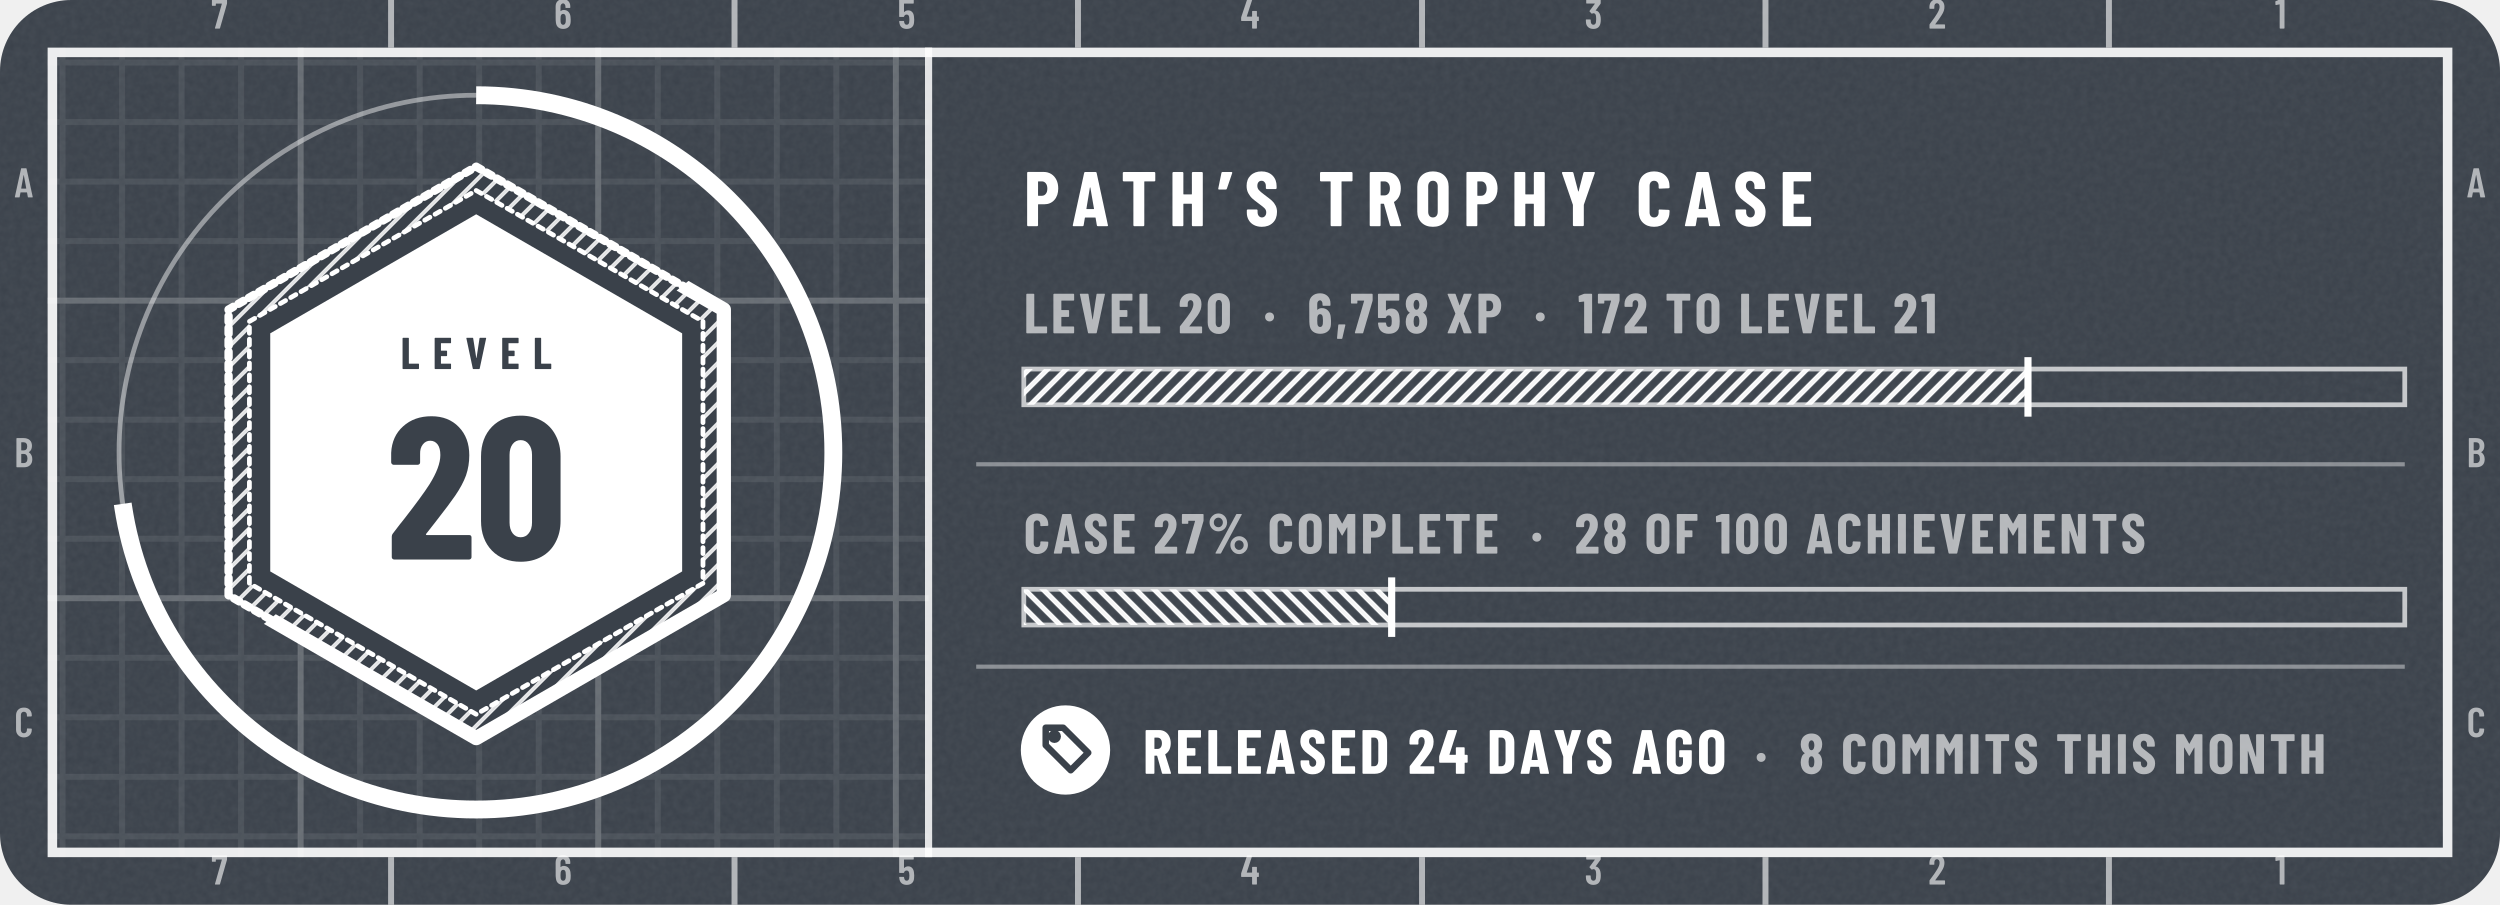
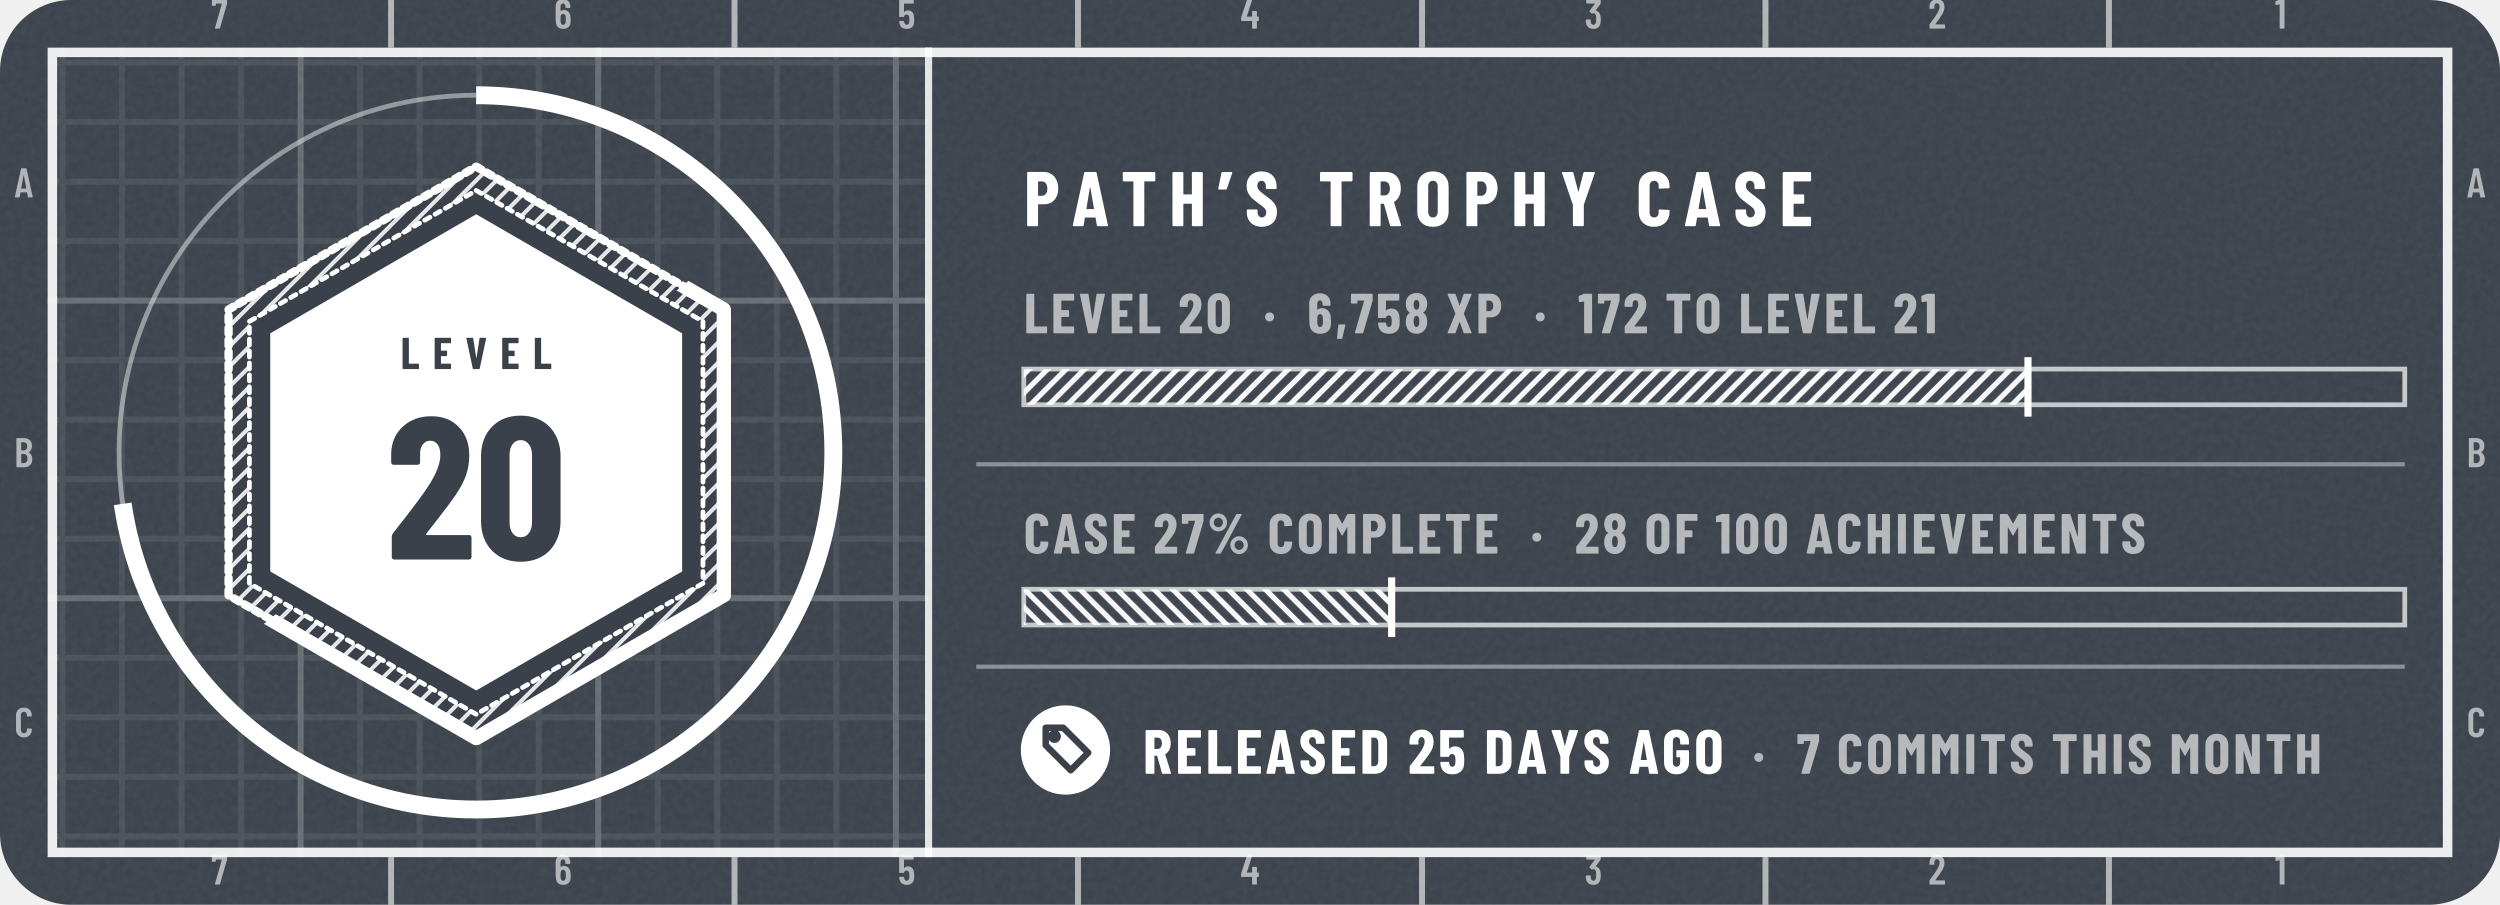
- <svg xmlns="http://www.w3.org/2000/svg" width="420" height="152" viewBox="0 0 420 152" role="img" aria-label="tannergolden/path: level 20, 6,758 XP, case 27% complete, released 24 days ago">
+ <svg xmlns="http://www.w3.org/2000/svg" width="420" height="152" viewBox="0 0 420 152" role="img" aria-label="tannergolden/path: level 20, 6,758 XP, case 27% complete, released 25 days ago">
  <style>@keyframes pl{from{stroke-dashoffset:1}}.pl{stroke-dasharray:1;animation:pl 1.6s cubic-bezier(.3,0,.2,1) .15s both}@keyframes sh{0%{transform:translateX(-110px)}38%,100%{transform:translateX(200px)}}.sh{animation:sh 6.5s ease-in-out infinite}@media (prefers-reduced-motion:reduce){.pl,.sp{animation:none}.sh,.bu{display:none}}</style>
  <defs>
    <clipPath id="kc1">
      <rect x="0" y="0" width="420" height="152" rx="12" />
    </clipPath>
    <filter id="kn2" x="0" y="0" width="100%" height="100%">
      <feTurbulence type="fractalNoise" baseFrequency=".85" numOctaves="2" stitchTiles="stitch" />
      <feColorMatrix values="0 0 0 0 1 0 0 0 0 1 0 0 0 0 1 0 0 0 0.06 0" />
    </filter>
    <pattern id="kp3" width="10" height="10" patternUnits="userSpaceOnUse">
      <path d="M10 .5H.5V10" fill="none" stroke="#FFFFFF" stroke-opacity="0.075" />
    </pattern>
    <pattern id="kp4" width="50" height="50" patternUnits="userSpaceOnUse">
      <path d="M50 .5H.5V50" fill="none" stroke="#FFFFFF" stroke-opacity="0.16" />
    </pattern>
    <clipPath id="kc5">
      <path clip-rule="evenodd" d="M8 8h404v136h-404zM156 8h256v136h-256z" />
    </clipPath>
    <pattern id="kh6" width="2.4" height="2.4" patternUnits="userSpaceOnUse" patternTransform="rotate(45)">
      <path d="M1.2 0V2.4" stroke="#FFFFFF" stroke-width="0.7" stroke-opacity="0.85" />
    </pattern>
    <clipPath id="kc7">
      <path d="M392 -176L-232 328L20 640L644 136Z" />
    </clipPath>
    <clipPath id="kc8">
      <path d="M80 36L114.6 56L114.6 96L80 116L45.4 96L45.4 56Z" />
    </clipPath>
    <linearGradient id="kg9" x1="0" y1="0" x2="1" y2="0">
      <stop offset="0" stop-color="#FFFFFF" stop-opacity="0" />
      <stop offset=".5" stop-color="#FFFFFF" stop-opacity=".75" />
      <stop offset="1" stop-color="#FFFFFF" stop-opacity="0" />
    </linearGradient>
    <pattern id="kh10" width="2.2" height="2.2" patternUnits="userSpaceOnUse" patternTransform="rotate(45)">
      <path d="M1.1 0V2.2" stroke="#FFFFFF" stroke-width="0.9" stroke-opacity="0.95" />
    </pattern>
    <pattern id="kh11" width="2.2" height="2.2" patternUnits="userSpaceOnUse" patternTransform="rotate(-45)">
      <path d="M1.1 0V2.2" stroke="#FFFFFF" stroke-width="0.9" stroke-opacity="0.95" />
    </pattern>
    <path id="m49" d="M122 700H218Q223 700 226 696Q230 693 230 688V12Q230 7 226 4Q223 0 218 0H126Q121 0 118 4Q114 7 114 12V576Q114 578 112 580Q111 582 109 581L27 565H24Q13 565 13 576L10 643Q10 653 18 657L107 697Q114 700 122 700Z" />
    <path id="m50" d="M173 100H392Q397 100 400 96Q404 93 404 88V12Q404 7 400 4Q397 0 392 0H43Q38 0 34 4Q31 7 31 12V92Q31 101 36 107L75 160Q114 212 152 266Q189 320 215 363Q273 459 273 522Q273 562 256 585Q238 608 209 608Q180 608 163 586Q146 563 147 526V487Q147 482 144 478Q140 475 135 475H41Q36 475 32 478Q29 482 29 487V530Q33 610 84 659Q134 708 214 708Q293 708 342 656Q390 605 390 521Q390 471 373 422Q356 373 319 317Q294 277 260 229Q225 181 214 166Q184 126 170 106Q168 104 169 102Q170 100 173 100Z" />
    <path id="m51" d="M387 218Q387 169 380 134Q368 66 326 29Q283 -8 210 -8Q134 -8 86 32Q38 73 32 143Q30 165 28 207Q28 219 40 219H132Q144 219 144 207Q146 173 148 156Q153 125 169 108Q185 92 210 92Q234 92 250 108Q266 123 271 152Q276 182 276 230Q276 281 269 315Q263 341 248 355Q233 369 210 369Q195 369 183 360Q177 356 174 356Q172 356 166 360L119 408Q115 412 115 417Q115 421 118 425L243 595Q245 597 244 599Q242 601 239 601H49Q44 601 40 604Q37 608 37 613V688Q37 693 40 696Q44 700 49 700H373Q378 700 382 696Q385 693 385 688V609Q385 602 380 594L266 438Q262 432 268 431Q309 426 338 392Q368 358 378 307Q387 267 387 218Z" />
    <path id="m52" d="M443 275V194Q443 189 440 186Q436 182 431 182H401Q396 182 396 177V12Q396 7 392 4Q389 0 384 0H292Q287 0 284 4Q280 7 280 12V177Q280 182 275 182H29Q24 182 20 186Q17 189 17 194V259Q17 268 19 274L158 690Q161 700 171 700H271Q277 700 280 696Q283 693 281 686L153 293Q152 287 157 287H275Q280 287 280 292V412Q280 417 284 420Q287 424 292 424H384Q389 424 392 420Q396 417 396 412V292Q396 287 401 287H431Q436 287 440 284Q443 280 443 275Z" />
    <path id="m53" d="M400 216Q400 175 396 146Q391 72 344 32Q297 -8 219 -8Q145 -8 99 30Q53 68 43 144L40 172Q40 184 52 184H144Q156 184 157 172Q157 166 159 154Q171 92 219 92Q244 92 260 108Q275 124 280 153Q284 178 284 217Q284 254 278 281Q273 307 258 322Q242 336 219 336Q171 336 157 290Q154 279 144 279H51Q46 279 42 282Q39 286 39 291V688Q39 693 42 696Q46 700 51 700H377Q382 700 386 696Q389 693 389 688V612Q389 607 386 604Q382 600 377 600H160Q155 600 155 595V400Q155 397 157 396Q159 396 161 398Q178 416 202 426Q227 437 254 437Q314 437 350 398Q387 360 394 290Q400 259 400 216Z" />
    <path id="m54" d="M401 216Q401 193 399 151Q394 75 346 34Q299 -8 221 -8Q147 -8 101 30Q55 69 46 144Q40 171 40 207L39 532Q39 613 88 660Q138 708 219 708Q295 708 343 660Q391 612 391 532V507Q391 502 388 498Q384 495 379 495H287Q282 495 278 498Q275 502 275 507V526Q275 560 258 582Q242 605 219 605Q191 605 174 583Q156 561 156 526V423Q156 420 158 419Q160 418 162 420Q191 447 234 447Q303 447 346 403Q389 359 396 286Q401 253 401 216ZM284 224Q284 250 279 295Q267 353 220 353Q196 353 180 338Q165 322 160 292Q156 257 156 224Q156 195 159 157Q164 125 180 108Q195 91 220 91Q245 91 260 109Q276 127 281 160Q284 196 284 224Z" />
    <path id="m55" d="M90 13 255 594Q257 600 251 600H116Q111 600 111 595V559Q111 554 108 550Q104 547 99 547H28Q23 547 20 550Q16 554 16 559L17 688Q17 693 20 696Q24 700 29 700H368Q373 700 376 696Q380 693 380 688V607Q380 603 378 593L211 10Q208 0 197 0H100Q87 0 90 13Z" />
    <path id="m65" d="M325 11 306 116Q306 121 300 121H154Q148 121 148 116L129 11Q128 0 116 0H25Q11 0 14 13L162 689Q164 700 175 700H281Q292 700 294 689L442 13V9Q442 0 431 0H338Q326 0 325 11ZM171 212H282Q288 212 287 217L229 533Q228 536 226 536Q224 536 223 533L166 217Q165 212 171 212Z" />
    <path id="m66" d="M242 0H66Q61 0 58 4Q54 7 54 12V688Q54 693 58 696Q61 700 66 700H224Q319 700 373 652Q427 604 427 512Q427 409 354 365Q349 362 352 359Q391 334 413 292Q435 250 435 192Q435 100 382 50Q328 0 242 0ZM170 595V409Q170 404 175 404H226Q267 404 290 429Q313 454 313 500Q313 548 290 574Q267 600 226 600H175Q170 600 170 595ZM319 208Q319 260 296 290Q273 319 233 319H175Q170 319 170 314V106Q170 101 175 101H233Q273 101 296 129Q319 157 319 208Z" />
    <path id="m67" d="M42 180V521Q42 607 94 658Q145 708 230 708Q316 708 368 658Q420 607 420 521V509Q420 504 416 500Q413 496 408 496L315 492Q303 492 303 504V529Q303 564 283 586Q263 608 230 608Q198 608 178 586Q158 564 158 529V171Q158 136 178 114Q198 92 230 92Q263 92 283 114Q303 136 303 171V196Q303 201 306 204Q310 208 315 208L408 204Q413 204 416 200Q420 197 420 192V180Q420 95 368 44Q316 -8 230 -8Q145 -8 94 44Q42 95 42 180Z" />
    <path id="n37" d="M44 551Q44 594 65 630Q86 666 122 688Q158 709 200 709Q242 709 278 688Q313 666 334 630Q354 594 354 551Q354 508 334 472Q313 435 278 414Q242 393 200 393Q158 393 122 414Q86 435 65 472Q44 508 44 551ZM150 14 514 692Q518 700 529 700H604Q611 700 613 696Q615 692 612 686L248 8Q244 0 233 0H158Q151 0 149 4Q147 8 150 14ZM279 551Q279 586 256 610Q233 635 200 635Q166 635 142 610Q119 586 119 551Q119 515 142 490Q166 466 200 466Q234 466 256 491Q279 516 279 551ZM412 150Q412 193 433 229Q454 265 490 286Q525 307 567 307Q609 307 644 286Q680 265 701 229Q722 193 722 150Q722 107 701 70Q680 34 644 12Q609 -9 567 -9Q525 -9 490 12Q454 34 433 70Q412 107 412 150ZM647 150Q647 185 624 210Q600 234 567 234Q533 234 510 210Q487 185 487 150Q487 114 510 90Q533 65 567 65Q601 65 624 90Q647 115 647 150Z" />
    <path id="n44" d="M30 -85 52 147Q54 158 64 158H166Q180 158 177 145L124 -87Q121 -98 111 -98H42Q36 -98 32 -94Q29 -91 30 -85Z" />
    <path id="n48" d="M30 191V509Q30 600 84 656Q138 711 226 711Q284 711 329 686Q374 661 398 615Q423 569 423 509V191Q423 131 398 85Q374 39 329 14Q284 -11 226 -11Q138 -11 84 44Q30 100 30 191ZM282 183V517Q282 550 266 570Q251 590 226 590Q201 590 186 570Q171 550 171 517V183Q171 150 186 130Q201 110 226 110Q251 110 266 130Q282 150 282 183Z" />
    <path id="n49" d="M115 700H236Q241 700 244 696Q248 693 248 688V12Q248 7 244 4Q241 0 236 0H119Q114 0 110 4Q107 7 107 12V558Q107 562 102 562L25 553H23Q12 553 12 564L9 650Q9 660 18 664L100 697Q108 700 115 700Z" />
    <path id="n50" d="M200 121H409Q414 121 418 118Q421 114 421 109V12Q421 7 418 4Q414 0 409 0H39Q34 0 30 4Q27 7 27 12V113Q27 122 32 128Q72 181 88 200Q176 313 213 371Q267 457 267 516Q267 550 254 568Q240 587 217 587Q194 587 180 568Q166 550 167 521V480Q167 475 164 472Q160 468 155 468H36Q31 468 28 472Q24 475 24 480V527Q28 609 83 658Q138 708 223 708Q307 708 358 655Q410 602 410 515Q410 463 394 416Q377 369 340 315Q312 274 244 187L197 127Q195 125 196 123Q197 121 200 121Z" />
-     <path id="n52" d="M470 292V189Q470 184 466 180Q463 177 458 177H427Q422 177 422 172V12Q422 7 418 4Q415 0 410 0H293Q288 0 284 4Q281 7 281 12V172Q281 177 276 177H26Q21 177 18 180Q14 184 14 189V271Q14 280 16 286L149 690Q152 700 162 700H289Q295 700 298 696Q301 693 299 686L179 310Q178 304 183 304H276Q281 304 281 309V413Q281 418 284 422Q288 425 293 425H410Q415 425 418 422Q422 418 422 413V309Q422 304 427 304H458Q463 304 466 300Q470 297 470 292Z" />
    <path id="n53" d="M416 218Q416 185 413 155Q409 78 358 35Q308 -8 223 -8Q143 -8 94 32Q45 72 35 151L32 179Q32 191 44 191H161Q173 191 174 179Q174 173 176 163Q185 113 223 113Q243 113 256 126Q268 140 272 164Q275 190 275 219Q275 240 271 270Q267 293 254 305Q242 317 223 317Q185 317 174 282Q171 271 161 271H43Q38 271 34 274Q31 278 31 283V688Q31 693 34 696Q38 700 43 700H396Q401 700 404 696Q408 693 408 688V591Q408 586 404 582Q401 579 396 579H177Q172 579 172 574V406Q172 403 174 402Q176 401 178 404Q195 421 218 430Q241 439 267 439Q331 439 370 397Q408 355 412 280Q416 242 416 218Z" />
    <path id="n54" d="M417 218Q417 196 415 158Q412 79 361 36Q310 -8 225 -8Q145 -8 96 32Q46 72 37 151Q33 172 33 206L31 529Q31 611 84 660Q136 708 223 708Q304 708 356 659Q407 610 407 529V499Q407 494 404 490Q400 487 395 487H278Q273 487 270 490Q266 494 266 499V521Q266 548 253 566Q240 584 223 584Q201 584 187 566Q173 549 173 521V420Q173 417 175 416Q177 416 179 418Q212 446 254 446Q324 446 366 400Q409 354 413 277Q417 253 417 218ZM274 228Q274 255 270 290Q267 313 255 326Q243 339 224 339Q204 339 192 326Q179 312 176 288Q173 249 173 228Q173 204 176 166Q179 140 192 126Q204 112 224 112Q244 112 256 127Q269 142 272 169Q274 217 274 228Z" />
    <path id="n55" d="M83 14 246 573Q248 579 242 579H132Q127 579 127 574V539Q127 534 124 530Q120 527 115 527H25Q20 527 16 530Q13 534 13 539L14 688Q14 693 18 696Q21 700 26 700H385Q390 700 394 696Q397 693 397 688V586Q397 582 395 572L230 10Q227 0 217 0H93Q87 0 84 4Q81 8 83 14Z" />
    <path id="n56" d="M341 362Q374 341 390 303Q410 260 410 202Q410 156 394 110Q373 55 327 24Q281 -8 220 -8Q159 -8 113 23Q67 54 46 110Q30 151 30 202Q30 258 48 300Q62 338 99 361Q105 364 99 367Q64 391 49 427Q30 471 30 520Q30 574 49 613Q70 660 116 686Q161 713 220 713Q278 713 323 688Q368 662 390 614Q410 572 410 520Q410 471 391 428Q376 392 340 369Q336 365 341 362ZM169 507Q169 484 176 461Q180 441 192 429Q203 417 220 417Q237 417 249 430Q261 442 265 462Q271 482 271 506Q271 532 264 550Q259 569 248 580Q236 592 220 592Q203 592 192 580Q180 569 175 548Q169 530 169 507ZM271 211Q271 241 265 263Q260 285 248 298Q237 310 220 310Q202 310 190 297Q178 284 174 261Q169 238 169 213Q169 185 173 165Q177 141 189 127Q201 113 220 113Q239 113 252 128Q264 142 267 167Q271 193 271 211Z" />
    <path id="n65" d="M325 11 309 107Q309 112 303 112H176Q170 112 170 107L154 11Q153 0 141 0H24Q11 0 14 13L161 689Q163 700 174 700H309Q320 700 322 689L468 13L469 9Q469 0 458 0H338Q326 0 325 11ZM194 221H284Q289 221 288 226L241 499Q240 502 238 502Q236 502 235 499L190 226Q190 221 194 221Z" />
    <path id="n67" d="M34 189V513Q34 602 88 655Q143 708 233 708Q324 708 378 655Q433 602 433 513V502Q433 497 430 494Q426 490 421 490L304 485Q292 485 292 496V522Q292 551 276 569Q260 587 233 587Q207 587 191 569Q175 551 175 522V177Q175 148 191 130Q207 113 233 113Q260 113 276 130Q292 148 292 177V204Q292 209 296 212Q299 216 304 216L421 211Q426 211 430 208Q433 204 433 199V189Q433 99 378 46Q323 -8 233 -8Q143 -8 88 46Q34 99 34 189Z" />
    <path id="n68" d="M44 12V688Q44 693 48 696Q51 700 56 700H237Q328 700 383 647Q438 594 438 506V194Q438 106 383 53Q328 0 237 0H56Q51 0 48 4Q44 7 44 12ZM190 121 235 122Q262 123 279 145Q296 167 297 203V497Q297 535 280 557Q263 579 234 579H190Q185 579 185 574V126Q185 121 190 121Z" />
    <path id="n69" d="M399 579H190Q185 579 185 574V416Q185 411 190 411H310Q315 411 318 408Q322 404 322 399V302Q322 297 318 294Q315 290 310 290H190Q185 290 185 285V126Q185 121 190 121H399Q404 121 408 118Q411 114 411 109V12Q411 7 408 4Q404 0 399 0H56Q51 0 48 4Q44 7 44 12V688Q44 693 48 696Q51 700 56 700H399Q404 700 408 696Q411 693 411 688V591Q411 586 408 582Q404 579 399 579Z" />
    <path id="n70" d="M398 579H190Q185 579 185 574V416Q185 411 190 411H309Q314 411 318 408Q321 404 321 399V302Q321 297 318 294Q314 290 309 290H190Q185 290 185 285V12Q185 7 182 4Q178 0 173 0H56Q51 0 48 4Q44 7 44 12V688Q44 693 48 696Q51 700 56 700H398Q403 700 406 696Q410 693 410 688V591Q410 586 406 582Q403 579 398 579Z" />
    <path id="n71" d="M34 181V519Q34 605 88 656Q143 708 233 708Q323 708 378 656Q433 604 433 518V480Q433 475 430 472Q426 468 421 468H304Q299 468 296 472Q292 475 292 480V520Q292 550 276 568Q260 587 233 587Q207 587 191 568Q175 550 175 520V180Q175 150 191 132Q207 113 233 113Q260 113 276 132Q292 150 292 180V260Q292 265 287 265H243Q238 265 234 268Q231 272 231 277V366Q231 371 234 374Q238 378 243 378H421Q426 378 430 374Q433 371 433 366V181Q433 95 378 44Q323 -8 233 -8Q143 -8 88 44Q34 95 34 181Z" />
    <path id="n72" d="M307 700H424Q429 700 432 696Q436 693 436 688V12Q436 7 432 4Q429 0 424 0H307Q302 0 298 4Q295 7 295 12V285Q295 290 290 290H190Q185 290 185 285V12Q185 7 182 4Q178 0 173 0H56Q51 0 48 4Q44 7 44 12V688Q44 693 48 696Q51 700 56 700H173Q178 700 182 696Q185 693 185 688V416Q185 411 190 411H290Q295 411 295 416V688Q295 693 298 696Q302 700 307 700Z" />
    <path id="n73" d="M44 12V688Q44 693 48 696Q51 700 56 700H173Q178 700 182 696Q185 693 185 688V12Q185 7 182 4Q178 0 173 0H56Q51 0 48 4Q44 7 44 12Z" />
    <path id="n76" d="M44 12V688Q44 693 48 696Q51 700 56 700H173Q178 700 182 696Q185 693 185 688V126Q185 121 190 121H400Q405 121 408 118Q412 114 412 109V12Q412 7 408 4Q405 0 400 0H56Q51 0 48 4Q44 7 44 12Z" />
    <path id="n77" d="M379 700H495Q500 700 504 696Q507 693 507 688V12Q507 7 504 4Q500 0 495 0H378Q373 0 370 4Q366 7 366 12V461Q366 465 364 465Q362 465 360 462L282 324Q277 316 274 316Q271 316 266 324L188 462Q186 465 184 465Q182 465 182 461V12Q182 7 178 4Q175 0 170 0H53Q48 0 44 4Q41 7 41 12V688Q41 693 44 696Q48 700 53 700H168Q178 700 183 692L272 533Q275 529 278 533L364 692Q368 700 379 700Z" />
    <path id="n78" d="M342 700H458Q463 700 466 696Q470 693 470 688V12Q470 7 466 4Q463 0 458 0H326Q316 0 313 10L189 397Q188 400 186 400Q183 399 183 396L184 12Q184 7 180 4Q177 0 172 0H56Q51 0 48 4Q44 7 44 12V688Q44 693 48 696Q51 700 56 700H187Q197 700 200 690L325 303Q326 300 328 300Q331 301 331 304L330 688Q330 693 334 696Q337 700 342 700Z" />
    <path id="n79" d="M34 190V510Q34 600 89 654Q144 708 236 708Q328 708 384 654Q439 600 439 510V190Q439 100 384 46Q328 -8 236 -8Q144 -8 89 46Q34 100 34 190ZM298 184V516Q298 548 281 568Q264 587 236 587Q208 587 192 568Q175 548 175 516V184Q175 152 192 132Q208 113 236 113Q264 113 281 132Q298 152 298 184Z" />
    <path id="n80" d="M445 488Q445 395 395 339Q345 283 264 283H189Q184 283 184 278V12Q184 7 180 4Q177 0 172 0H55Q50 0 46 4Q43 7 43 12V689Q43 694 46 698Q50 701 55 701H257Q312 701 355 674Q398 647 422 598Q445 550 445 488ZM304 485Q304 529 284 554Q265 579 233 579H189Q184 579 184 574V398Q184 393 189 393H233Q265 393 284 418Q304 442 304 485Z" />
    <path id="n82" d="M306 10 229 286Q227 290 224 290H190Q185 290 185 285V12Q185 7 182 4Q178 0 173 0H56Q51 0 48 4Q44 7 44 12V688Q44 693 48 696Q51 700 56 700H258Q313 700 356 674Q399 647 422 599Q446 551 446 489Q446 430 424 385Q401 340 361 315Q359 314 358 312Q357 311 358 309L450 14L451 10Q451 0 440 0H320Q309 0 306 10ZM185 574V403Q185 398 190 398H235Q266 398 286 422Q305 447 305 488Q305 530 286 554Q266 579 235 579H190Q185 579 185 574Z" />
    <path id="n83" d="M30 175V204Q30 209 34 212Q37 216 42 216H157Q162 216 166 212Q169 209 169 204V182Q169 151 185 132Q201 113 225 113Q249 113 265 131Q281 149 281 178Q281 208 261 230Q241 251 183 293Q133 329 102 357Q71 385 49 426Q27 467 27 521Q27 606 80 657Q133 708 220 708Q308 708 362 655Q415 602 415 516V492Q415 487 412 484Q408 480 403 480H288Q283 480 280 484Q276 487 276 492V519Q276 550 260 568Q245 587 220 587Q196 587 181 570Q166 552 166 521Q166 491 185 468Q204 445 260 404Q322 358 354 330Q385 301 402 266Q420 232 420 184Q420 96 366 44Q312 -8 224 -8Q166 -8 122 15Q78 38 54 80Q30 121 30 175Z" />
    <path id="n84" d="M444 688V591Q444 586 440 582Q437 579 432 579H307Q302 579 302 574V12Q302 7 298 4Q295 0 290 0H173Q168 0 164 4Q161 7 161 12V574Q161 579 156 579H36Q31 579 28 582Q24 586 24 591V688Q24 693 28 696Q31 700 36 700H432Q437 700 440 696Q444 693 444 688Z" />
    <path id="n86" d="M166 11 23 687 22 691Q22 700 33 700H162Q174 700 175 689L244 249Q245 245 247 245Q249 245 250 249L317 689Q318 700 330 700H455Q468 700 465 687L321 11Q319 0 308 0H179Q168 0 166 11Z" />
    <path id="n88" d="M26 14 162 347Q163 350 162 353L26 686Q25 688 25 692Q25 700 35 700H155Q165 700 168 690L235 498Q236 495 238 495Q240 495 241 498L308 690Q311 700 321 700H440Q447 700 449 696Q451 692 449 686L313 353Q312 350 313 347L449 14Q450 12 450 8Q450 0 440 0H321Q311 0 308 10L241 201Q240 204 238 204Q236 204 235 201L167 10Q164 0 154 0H35Q28 0 26 4Q24 8 26 14Z" />
    <path id="n89" d="M166 13V273L165 279L25 686Q24 688 24 691Q24 700 35 700H158Q169 700 172 690L234 451Q235 448 237 448Q239 448 240 451L302 690Q305 700 316 700H439Q445 700 448 696Q451 693 449 686L308 279L307 273V13Q307 8 304 4Q300 1 295 1H178Q173 1 170 4Q166 8 166 13Z" />
    <path id="n183" d="M34 290Q34 325 56 347Q78 369 113 369Q148 369 170 347Q192 325 192 290Q192 256 170 234Q147 211 113 211Q79 211 56 234Q34 256 34 290Z" />
    <path id="n8217" d="M183 686 114 484Q111 474 101 474H13Q0 474 3 487L44 689Q46 700 57 700H174Q180 700 182 696Q185 693 183 686Z" />
  </defs>
  <rect y="0" width="420" height="152" rx="12" fill="#3A414A" />
  <rect y="0" width="420" height="152" clip-path="url(#kc1)" filter="url(#kn2)" />
  <g clip-path="url(#kc5)">
    <rect y="0" width="420" height="152" fill="url(#kp3)" />
    <rect y="0" width="420" height="152" fill="url(#kp4)" />
  </g>
  <rect x="8.8" y="8.8" width="402.4" height="134.4" fill="none" stroke="#FFFFFF" stroke-opacity="0.9" stroke-width="1.6" />
  <path d="M65.7 0V8M65.7 144V152M123.4 0V8M123.4 144V152M181.1 0V8M181.1 144V152M238.9 0V8M238.9 144V152M296.6 0V8M296.6 144V152M354.3 0V8M354.3 144V152" stroke="#FFFFFF" stroke-opacity="0.6" />
  <g transform="scale(0.007 -0.007)" fill="#FFFFFF" fill-opacity="0.6">
    <use href="#m55" x="5069" y="-686" />
    <use href="#m55" x="5069" y="-21229" />
    <use href="#m54" x="13296" y="-686" />
    <use href="#m54" x="13296" y="-21229" />
    <use href="#m53" x="21541" y="-686" />
    <use href="#m53" x="21541" y="-21229" />
    <use href="#m52" x="29770" y="-686" />
    <use href="#m52" x="29770" y="-21229" />
    <use href="#m51" x="38032" y="-686" />
    <use href="#m51" x="38032" y="-21229" />
    <use href="#m50" x="46277" y="-686" />
    <use href="#m50" x="46277" y="-21229" />
    <use href="#m49" x="54598" y="-686" />
    <use href="#m49" x="54598" y="-21229" />
    <use href="#m65" x="343" y="-4738" />
    <use href="#m65" x="59201" y="-4738" />
    <use href="#m66" x="340" y="-11214" />
    <use href="#m66" x="59198" y="-11214" />
    <use href="#m67" x="343" y="-17690" />
    <use href="#m67" x="59200" y="-17690" />
  </g>
  <circle cx="80" cy="76" r="60" fill="none" stroke="#FFFFFF" stroke-opacity=".45" stroke-width=".8" />
  <circle cx="80" cy="76" r="60" fill="none" stroke="#FFFFFF" stroke-width="3" stroke-dasharray="274.1 377" transform="rotate(-90 80 76)" />
  <path d="M80 28L121.6 52L121.6 100L80 124L38.4 100L38.4 52Z" fill="#3A414A" stroke="#FFFFFF" stroke-width="1.4" stroke-linejoin="round" stroke-linecap="round" class="pl" pathLength="1" />
  <path d="M80 28L121.6 52L121.6 100L80 124L38.4 100L38.4 52ZM80 32L118.1 54L118.1 98L80 120L41.9 98L41.9 54Z" fill-rule="evenodd" fill="url(#kh6)" />
  <path d="M80 32L118.1 54L118.1 98L80 120L41.9 98L41.9 54Z" fill="none" stroke="#FFFFFF" stroke-width="0.8" stroke-linejoin="round" stroke-linecap="round" class="pl" pathLength="1" />
  <path d="M80 36L114.6 56L114.6 96L80 116L45.4 96L45.4 56Z" fill="#FFFFFF" />
  <g clip-path="url(#kc7)">
    <path d="M80 28L121.6 52L121.6 100L80 124L38.4 100L38.4 52Z" fill="none" stroke="#FFFFFF" stroke-width="2.4" stroke-linejoin="round" stroke-linecap="round" />
  </g>
  <g clip-path="url(#kc8)">
    <g transform="skewX(-18)">
      <rect class="sh" x="30" y="20" width="16" height="120" fill="url(#kg9)" opacity="0.45" />
    </g>
  </g>
  <g transform="translate(67.3 62) scale(0.0075 -0.0075)" fill="#3A414A">
    <use href="#n76" x="0" />
    <use href="#n69" x="719" />
    <use href="#n86" x="1451" />
    <use href="#n69" x="2232" />
    <use href="#n76" x="2963" />
  </g>
  <g transform="translate(64.9 94) scale(0.034 -0.034)" fill="#3A414A">
    <use href="#n50" x="0" />
    <use href="#n48" x="438" />
  </g>
  <path d="M156 8V144" stroke="#FFFFFF" stroke-opacity=".85" stroke-width="1.2" />
  <g transform="translate(172 38) scale(0.013 -0.013)" fill="#FFFFFF">
    <use href="#n80" x="0" />
    <use href="#n65" x="619" />
    <use href="#n84" x="1255" />
    <use href="#n72" x="1877" />
    <use href="#n8217" x="2510" />
    <use href="#n83" x="2852" />
    <use href="#n84" x="3804" />
    <use href="#n82" x="4426" />
    <use href="#n79" x="5051" />
    <use href="#n80" x="5677" />
    <use href="#n72" x="6296" />
    <use href="#n89" x="6930" />
    <use href="#n67" x="7912" />
    <use href="#n65" x="8530" />
    <use href="#n83" x="9166" />
    <use href="#n69" x="9763" />
  </g>
  <g transform="translate(172 56) scale(0.0095 -0.0095)" fill="#FFFFFF" fill-opacity="0.62">
    <use href="#n76" x="0" />
    <use href="#n69" x="479" />
    <use href="#n86" x="969" />
    <use href="#n69" x="1510" />
    <use href="#n76" x="2001" />
    <use href="#n50" x="2732" />
    <use href="#n48" x="3222" />
    <use href="#n183" x="4233" />
    <use href="#n54" x="5016" />
    <use href="#n44" x="5509" />
    <use href="#n55" x="5772" />
    <use href="#n53" x="6232" />
    <use href="#n56" x="6724" />
    <use href="#n88" x="7469" />
    <use href="#n80" x="7997" />
    <use href="#n183" x="9020" />
    <use href="#n49" x="9802" />
    <use href="#n55" x="10139" />
    <use href="#n50" x="10599" />
    <use href="#n84" x="11342" />
    <use href="#n79" x="11863" />
    <use href="#n76" x="12641" />
    <use href="#n69" x="13119" />
    <use href="#n86" x="13610" />
    <use href="#n69" x="14151" />
    <use href="#n76" x="14641" />
    <use href="#n50" x="15373" />
    <use href="#n49" x="15863" />
  </g>
  <rect x="172" y="62" width="232" height="6" fill="none" stroke="#FFFFFF" stroke-opacity=".7" stroke-width=".8" />
  <rect x="172" y="62" width="168.7" height="6" fill="url(#kh10)" />
  <path d="M340.7 60V70" stroke="#FFFFFF" stroke-width="1.2" />
  <path d="M164 78H404" stroke="#FFFFFF" stroke-opacity=".4" stroke-width=".7" />
  <g transform="translate(172 93) scale(0.0095 -0.0095)" fill="#FFFFFF" fill-opacity="0.62">
    <use href="#n67" x="0" />
    <use href="#n65" x="517" />
    <use href="#n83" x="1051" />
    <use href="#n69" x="1548" />
    <use href="#n50" x="2291" />
    <use href="#n55" x="2782" />
    <use href="#n37" x="3241" />
    <use href="#n67" x="4313" />
    <use href="#n79" x="4829" />
    <use href="#n77" x="5355" />
    <use href="#n80" x="5956" />
    <use href="#n76" x="6473" />
    <use href="#n69" x="6952" />
    <use href="#n84" x="7442" />
    <use href="#n69" x="7963" />
    <use href="#n183" x="8959" />
    <use href="#n50" x="9742" />
    <use href="#n56" x="10233" />
    <use href="#n79" x="10978" />
    <use href="#n70" x="11503" />
    <use href="#n49" x="12230" />
    <use href="#n48" x="12566" />
    <use href="#n48" x="13072" />
    <use href="#n65" x="13830" />
    <use href="#n67" x="14365" />
    <use href="#n72" x="14881" />
    <use href="#n73" x="15414" />
    <use href="#n69" x="15697" />
    <use href="#n86" x="16187" />
    <use href="#n69" x="16728" />
    <use href="#n77" x="17219" />
    <use href="#n69" x="17819" />
    <use href="#n78" x="18310" />
    <use href="#n84" x="18877" />
    <use href="#n83" x="19397" />
  </g>
  <rect x="172" y="99" width="232" height="6" fill="none" stroke="#FFFFFF" stroke-opacity=".7" stroke-width=".8" />
  <rect x="172" y="99" width="61.8" height="6" fill="url(#kh11)" />
  <path d="M233.8 97V107" stroke="#FFFFFF" stroke-width="1.2" />
  <path d="M164 112H404" stroke="#FFFFFF" stroke-opacity=".4" stroke-width=".7" />
  <circle cx="179" cy="126" r="7.5" fill="#FFFFFF" />
  <g transform="translate(174 121) scale(0.42)" fill="none" stroke="#3A414A" stroke-width="2.6" stroke-linecap="round" stroke-linejoin="round">
    <path d="M11 3H4v7l10 10 7-7z" />
    <circle cx="7.5" cy="6.5" r="1.3" />
  </g>
  <g transform="translate(192 130) scale(0.0105 -0.0105)" fill="#FFFFFF">
    <use href="#n82" x="0" />
    <use href="#n69" x="519" />
    <use href="#n76" x="1004" />
    <use href="#n69" x="1478" />
    <use href="#n65" x="1963" />
    <use href="#n83" x="2493" />
    <use href="#n69" x="2985" />
    <use href="#n68" x="3470" />
    <use href="#n50" x="4242" />
-     <use href="#n52" x="4727" />
-     <use href="#n68" x="5506" />
-     <use href="#n65" x="6030" />
-     <use href="#n89" x="6560" />
-     <use href="#n83" x="7081" />
-     <use href="#n65" x="7821" />
-     <use href="#n71" x="8350" />
-     <use href="#n79" x="8865" />
-   </g>
-   <g transform="translate(290 130) scale(0.0095 -0.0095)" fill="#FFFFFF" fill-opacity="0.62">
+     <use href="#n53" x="4727" />
+     <use href="#n68" x="5461" />
+     <use href="#n65" x="5985" />
+     <use href="#n89" x="6515" />
+     <use href="#n83" x="7036" />
+     <use href="#n65" x="7776" />
+     <use href="#n71" x="8305" />
+     <use href="#n79" x="8820" />
+   </g>
+   <g transform="translate(289.6 130) scale(0.0095 -0.0095)" fill="#FFFFFF" fill-opacity="0.62">
    <use href="#n183" x="505" />
-     <use href="#n56" x="1288" />
-     <use href="#n67" x="2033" />
-     <use href="#n79" x="2550" />
-     <use href="#n77" x="3076" />
-     <use href="#n77" x="3676" />
-     <use href="#n73" x="4277" />
-     <use href="#n84" x="4560" />
-     <use href="#n83" x="5080" />
-     <use href="#n84" x="5829" />
-     <use href="#n72" x="6350" />
-     <use href="#n73" x="6883" />
-     <use href="#n83" x="7165" />
-     <use href="#n77" x="7915" />
-     <use href="#n79" x="8515" />
-     <use href="#n78" x="9041" />
-     <use href="#n84" x="9608" />
-     <use href="#n72" x="10128" />
+     <use href="#n55" x="1288" />
+     <use href="#n67" x="2000" />
+     <use href="#n79" x="2517" />
+     <use href="#n77" x="3043" />
+     <use href="#n77" x="3643" />
+     <use href="#n73" x="4244" />
+     <use href="#n84" x="4527" />
+     <use href="#n83" x="5047" />
+     <use href="#n84" x="5796" />
+     <use href="#n72" x="6317" />
+     <use href="#n73" x="6850" />
+     <use href="#n83" x="7132" />
+     <use href="#n77" x="7882" />
+     <use href="#n79" x="8482" />
+     <use href="#n78" x="9008" />
+     <use href="#n84" x="9575" />
+     <use href="#n72" x="10095" />
  </g>
</svg>
